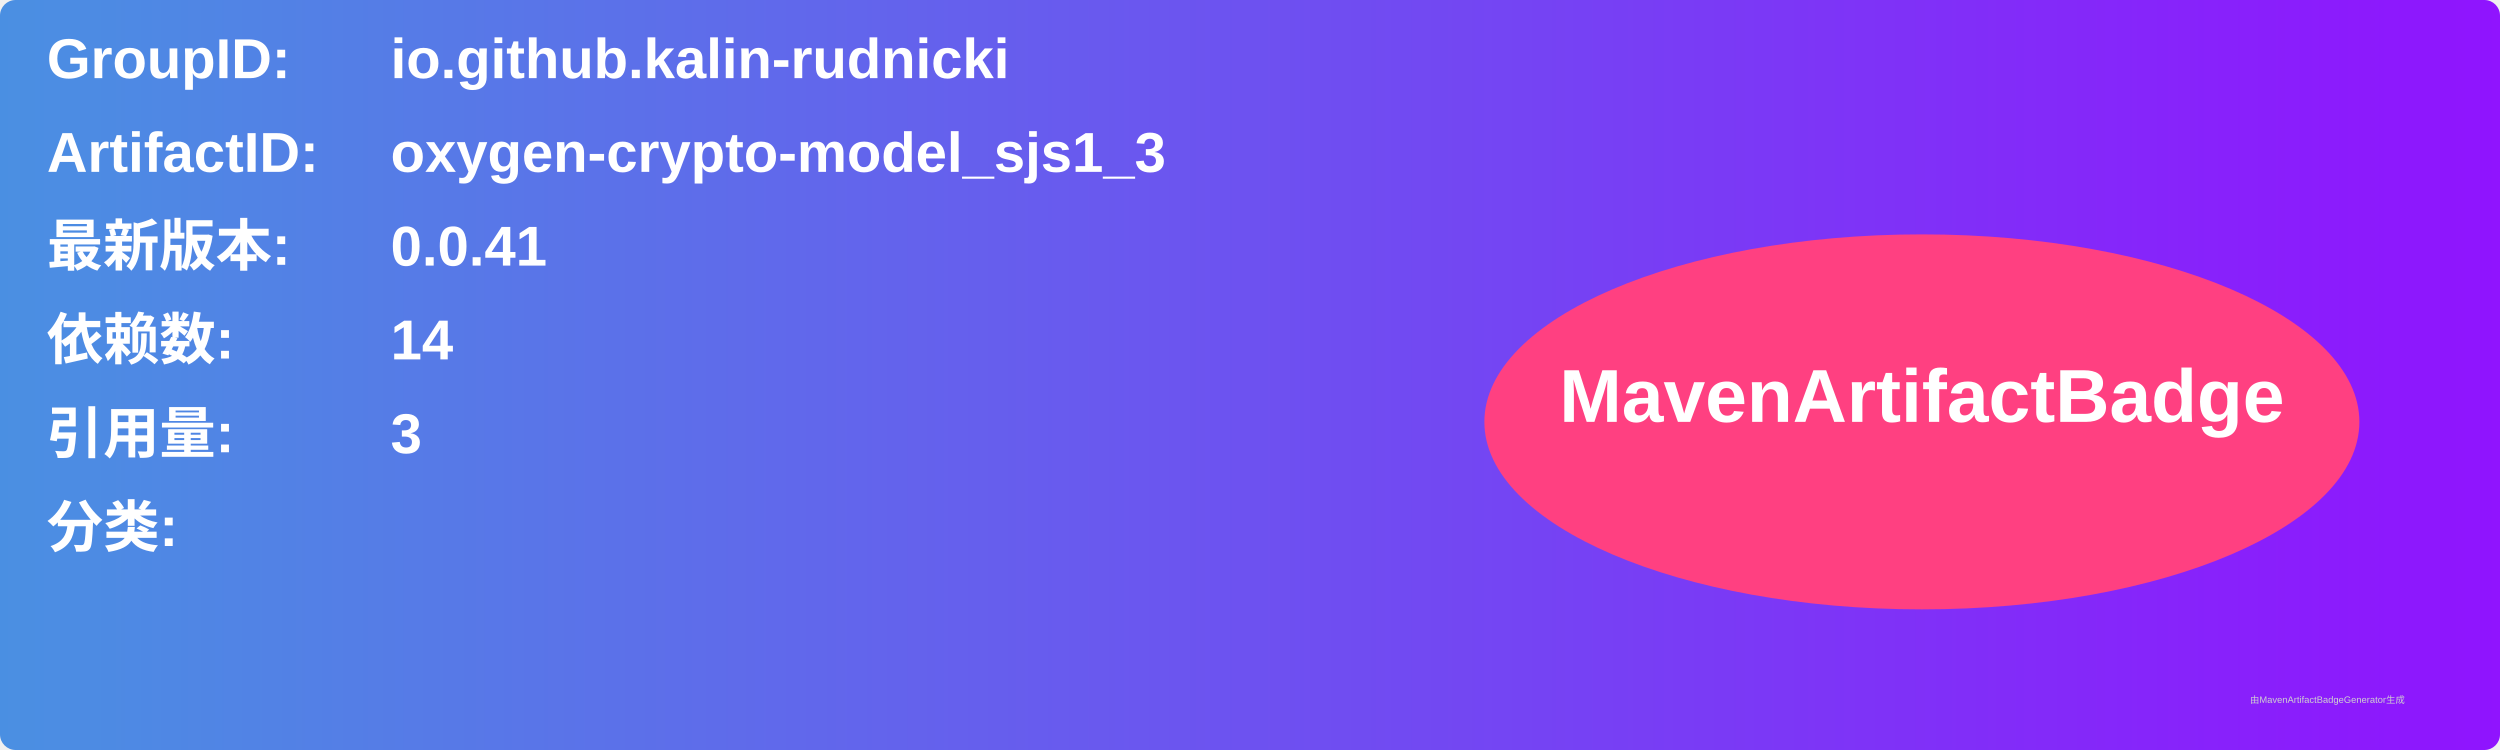
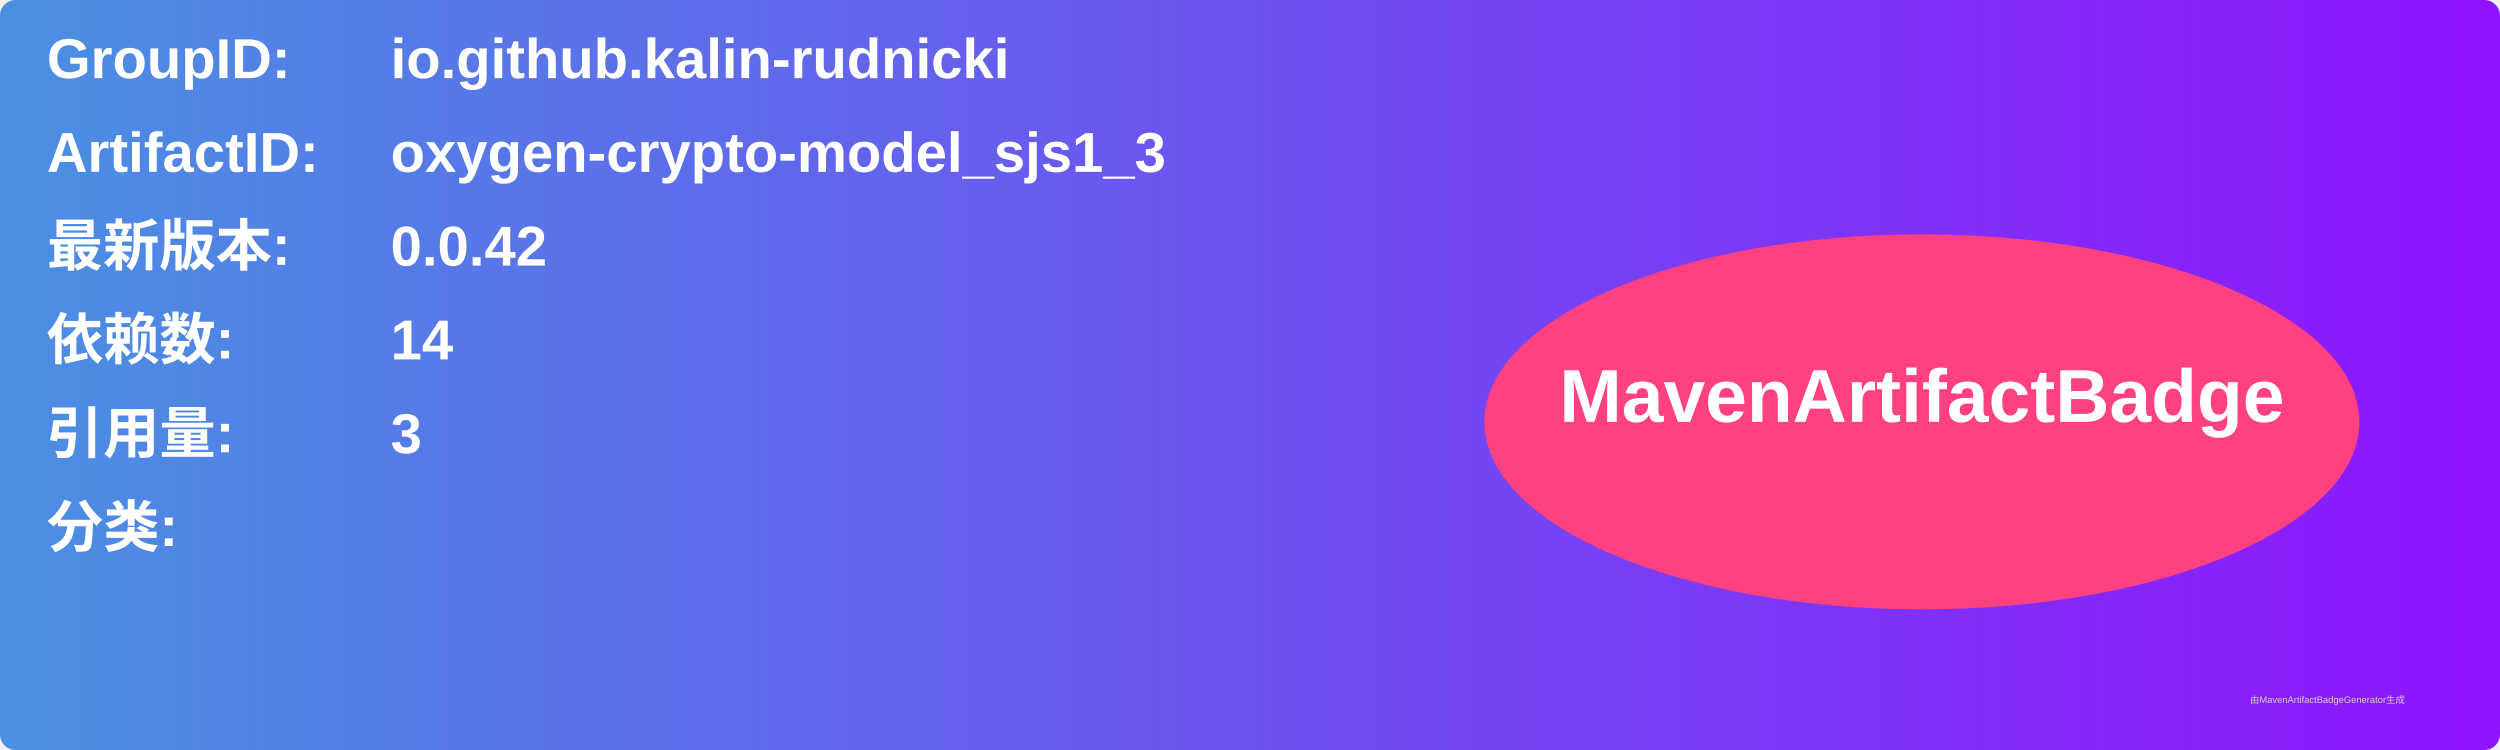
<svg xmlns="http://www.w3.org/2000/svg" width="800" height="240" viewBox="0 0 800 240">
  <linearGradient id="grad" x1="0%" y1="0%" x2="100%" y2="0%">
    <stop offset="0%" stop-color="#4a90e2" />
    <stop offset="100%" stop-color="#9013fe" />
  </linearGradient>
  <rect width="100%" height="100%" rx="5" ry="5" fill="url(#grad)" />
  <g transform="translate(15, 15)">
    <text x="0" y="10" font-family="Arial" font-size="18" fill="white" font-weight="bold" width="260">GroupID:</text>
    <text x="110" y="10" font-family="Arial" font-size="18" fill="white" font-weight="bold" width="460">io.github.kalin-rudnicki</text>
    <text x="0" y="40" font-family="Arial" font-size="18" fill="white" font-weight="bold" width="260">ArtifactID:</text>
    <text x="110" y="40" font-family="Arial" font-size="18" fill="white" font-weight="bold" width="460">oxygen-crypto-model_sjs1_3</text>
    <text x="0" y="70" font-family="Arial" font-size="18" fill="white" font-weight="bold">最新版本:</text>
    <text x="110" y="70" font-family="Arial" font-size="18" fill="white" font-weight="bold">
-       <tspan font-weight="bold">0.0.41</tspan>
+       <tspan font-weight="bold">0.0.42</tspan>
    </text>
    <text x="0" y="100" font-family="Arial" font-size="18" fill="white" font-weight="bold">依赖数: </text>
    <text x="110" y="100" font-family="Arial" font-size="18" fill="white">
      <tspan font-weight="bold">14</tspan>
    </text>
    <text x="0" y="130" font-family="Arial" font-size="18" fill="white" font-weight="bold">引用量: </text>
    <text x="110" y="130" font-family="Arial" font-size="18" fill="white">
      <tspan font-weight="bold">3</tspan>
    </text>
    <text x="0" y="160" font-family="Arial" font-size="18" fill="white" font-weight="bold">分类:</text>
    <text x="10" y="190" font-family="Arial" font-size="10" fill="white">
      <tspan font-weight="bold" />
    </text>
    <ellipse cx="600" cy="120" rx="140" ry="60" fill="#ff4081" />
    <text x="600" y="120" text-anchor="middle" font-family="Arial" font-size="24" fill="white" font-weight="bold">MavenArtifactBadge</text>
  </g>
  <text x="720" y="225" font-family="Arial" font-size="3" fill="#d0d0d0">由MavenArtifactBadgeGenerator生成</text>
</svg>
